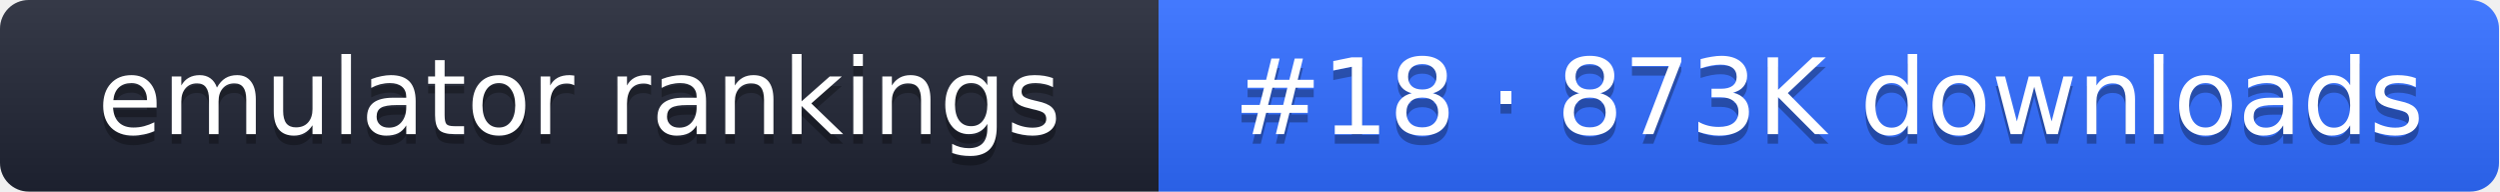
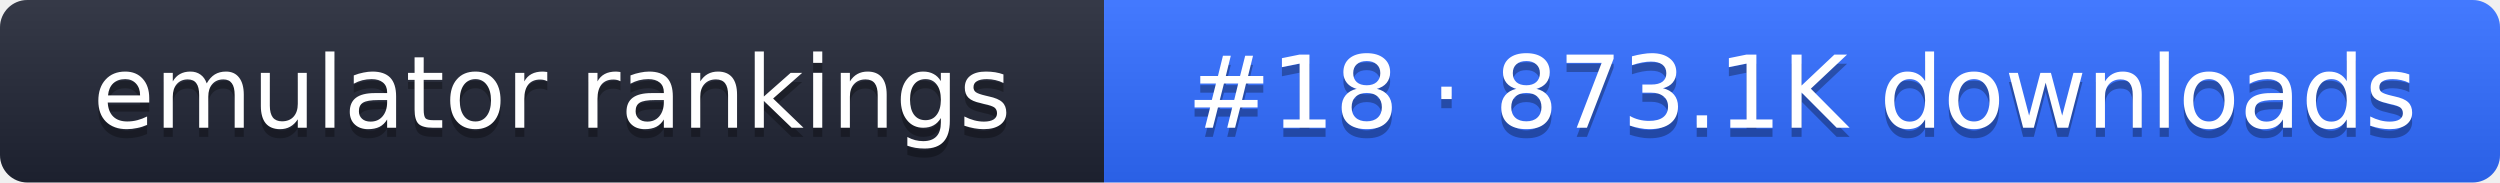
- <svg xmlns="http://www.w3.org/2000/svg" width="261" height="20" role="img" aria-label="emulator rankings: #18 · 873K downloads">
+ <svg xmlns="http://www.w3.org/2000/svg" width="274" height="20" role="img" aria-label="emulator rankings: #18 · 873.1K downloads">
  <linearGradient id="g" x2="0" y2="100%">
    <stop offset="0" stop-color="#fff" stop-opacity=".1" />
    <stop offset="1" stop-opacity=".1" />
  </linearGradient>
  <clipPath id="r">
-     <rect width="261" height="20" rx="3" fill="#fff" />
+     <rect width="274" height="20" rx="3" fill="#fff" />
  </clipPath>
  <g clip-path="url(#r)">
    <rect width="121" height="20" fill="#1f2433" />
-     <rect x="121" width="140" height="20" fill="#2f6bff" />
-     <rect width="261" height="20" fill="url(#g)" />
+     <rect x="121" width="153" height="20" fill="#2f6bff" />
+     <rect width="274" height="20" fill="url(#g)" />
  </g>
  <g fill="#fff" text-anchor="middle" font-family="Verdana,DejaVu Sans,sans-serif" font-size="11">
    <text x="60.5" y="15" fill="#010101" fill-opacity=".3">emulator rankings</text>
    <text x="60.5" y="14">emulator rankings</text>
-     <text x="191" y="15" fill="#010101" fill-opacity=".3">#18 · 873K downloads</text>
-     <text x="191" y="14">#18 · 873K downloads</text>
+     <text x="197.5" y="15" fill="#010101" fill-opacity=".3">#18 · 873.1K downloads</text>
+     <text x="197.5" y="14">#18 · 873.1K downloads</text>
  </g>
</svg>
